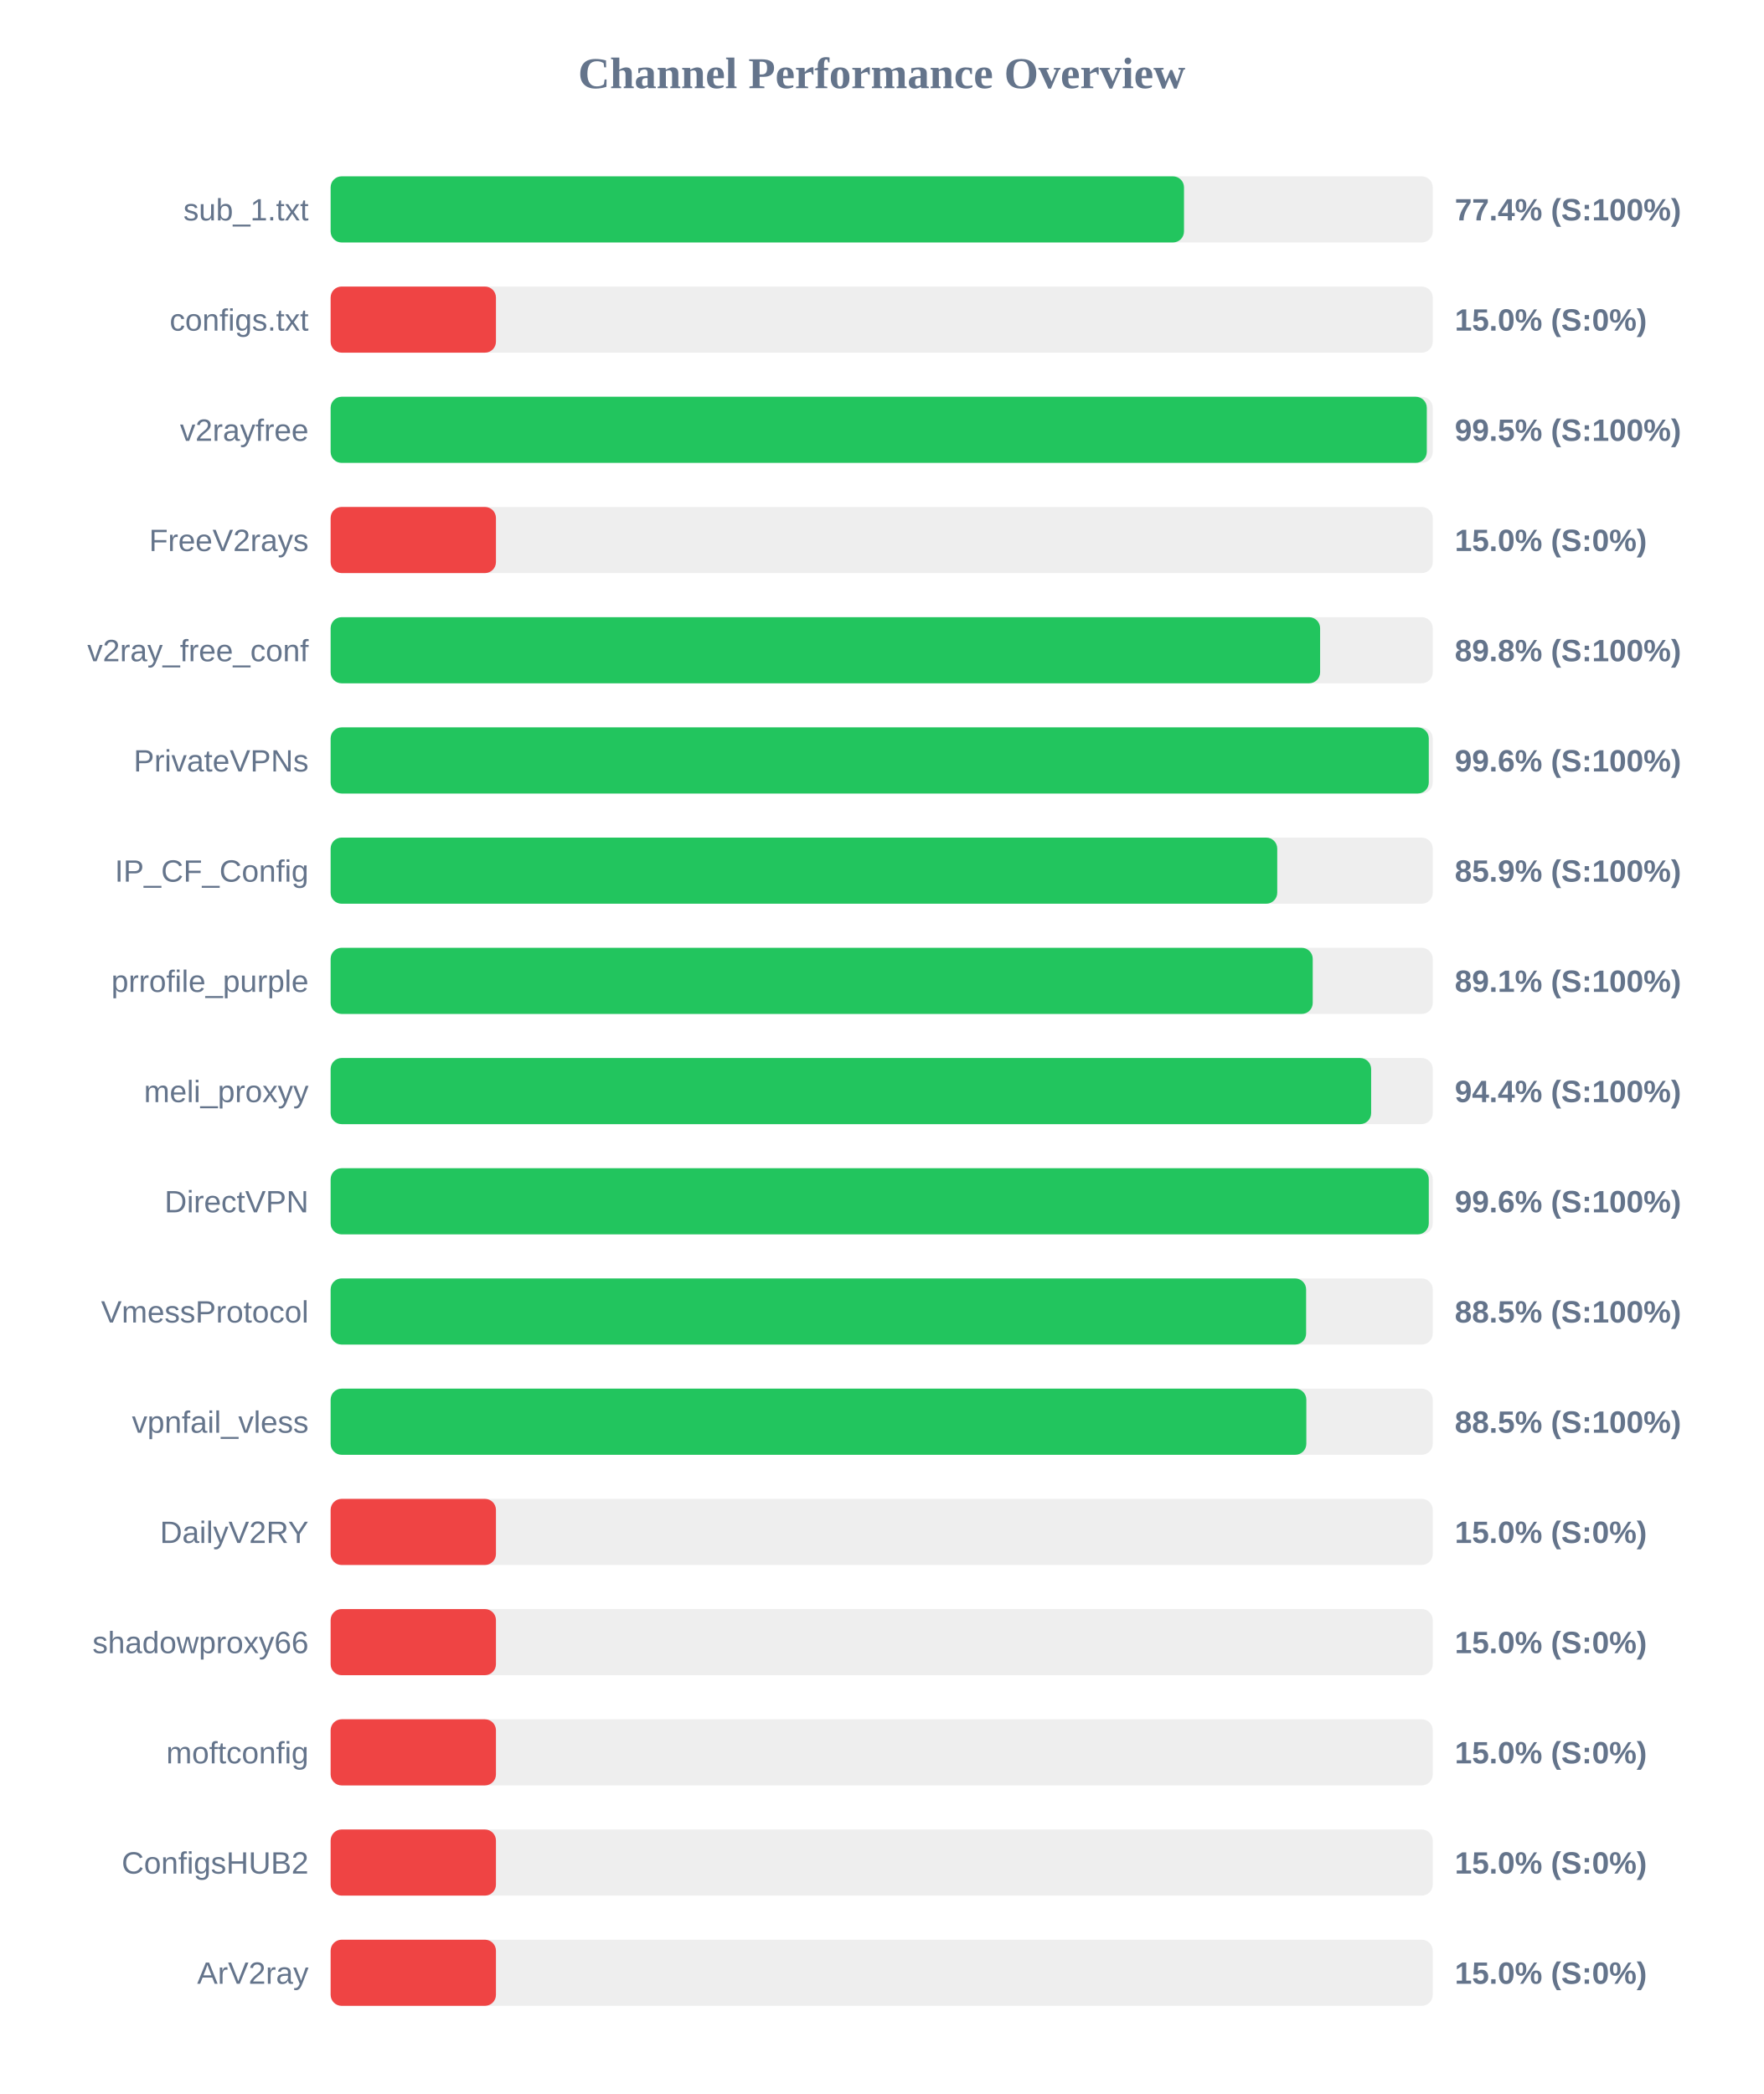
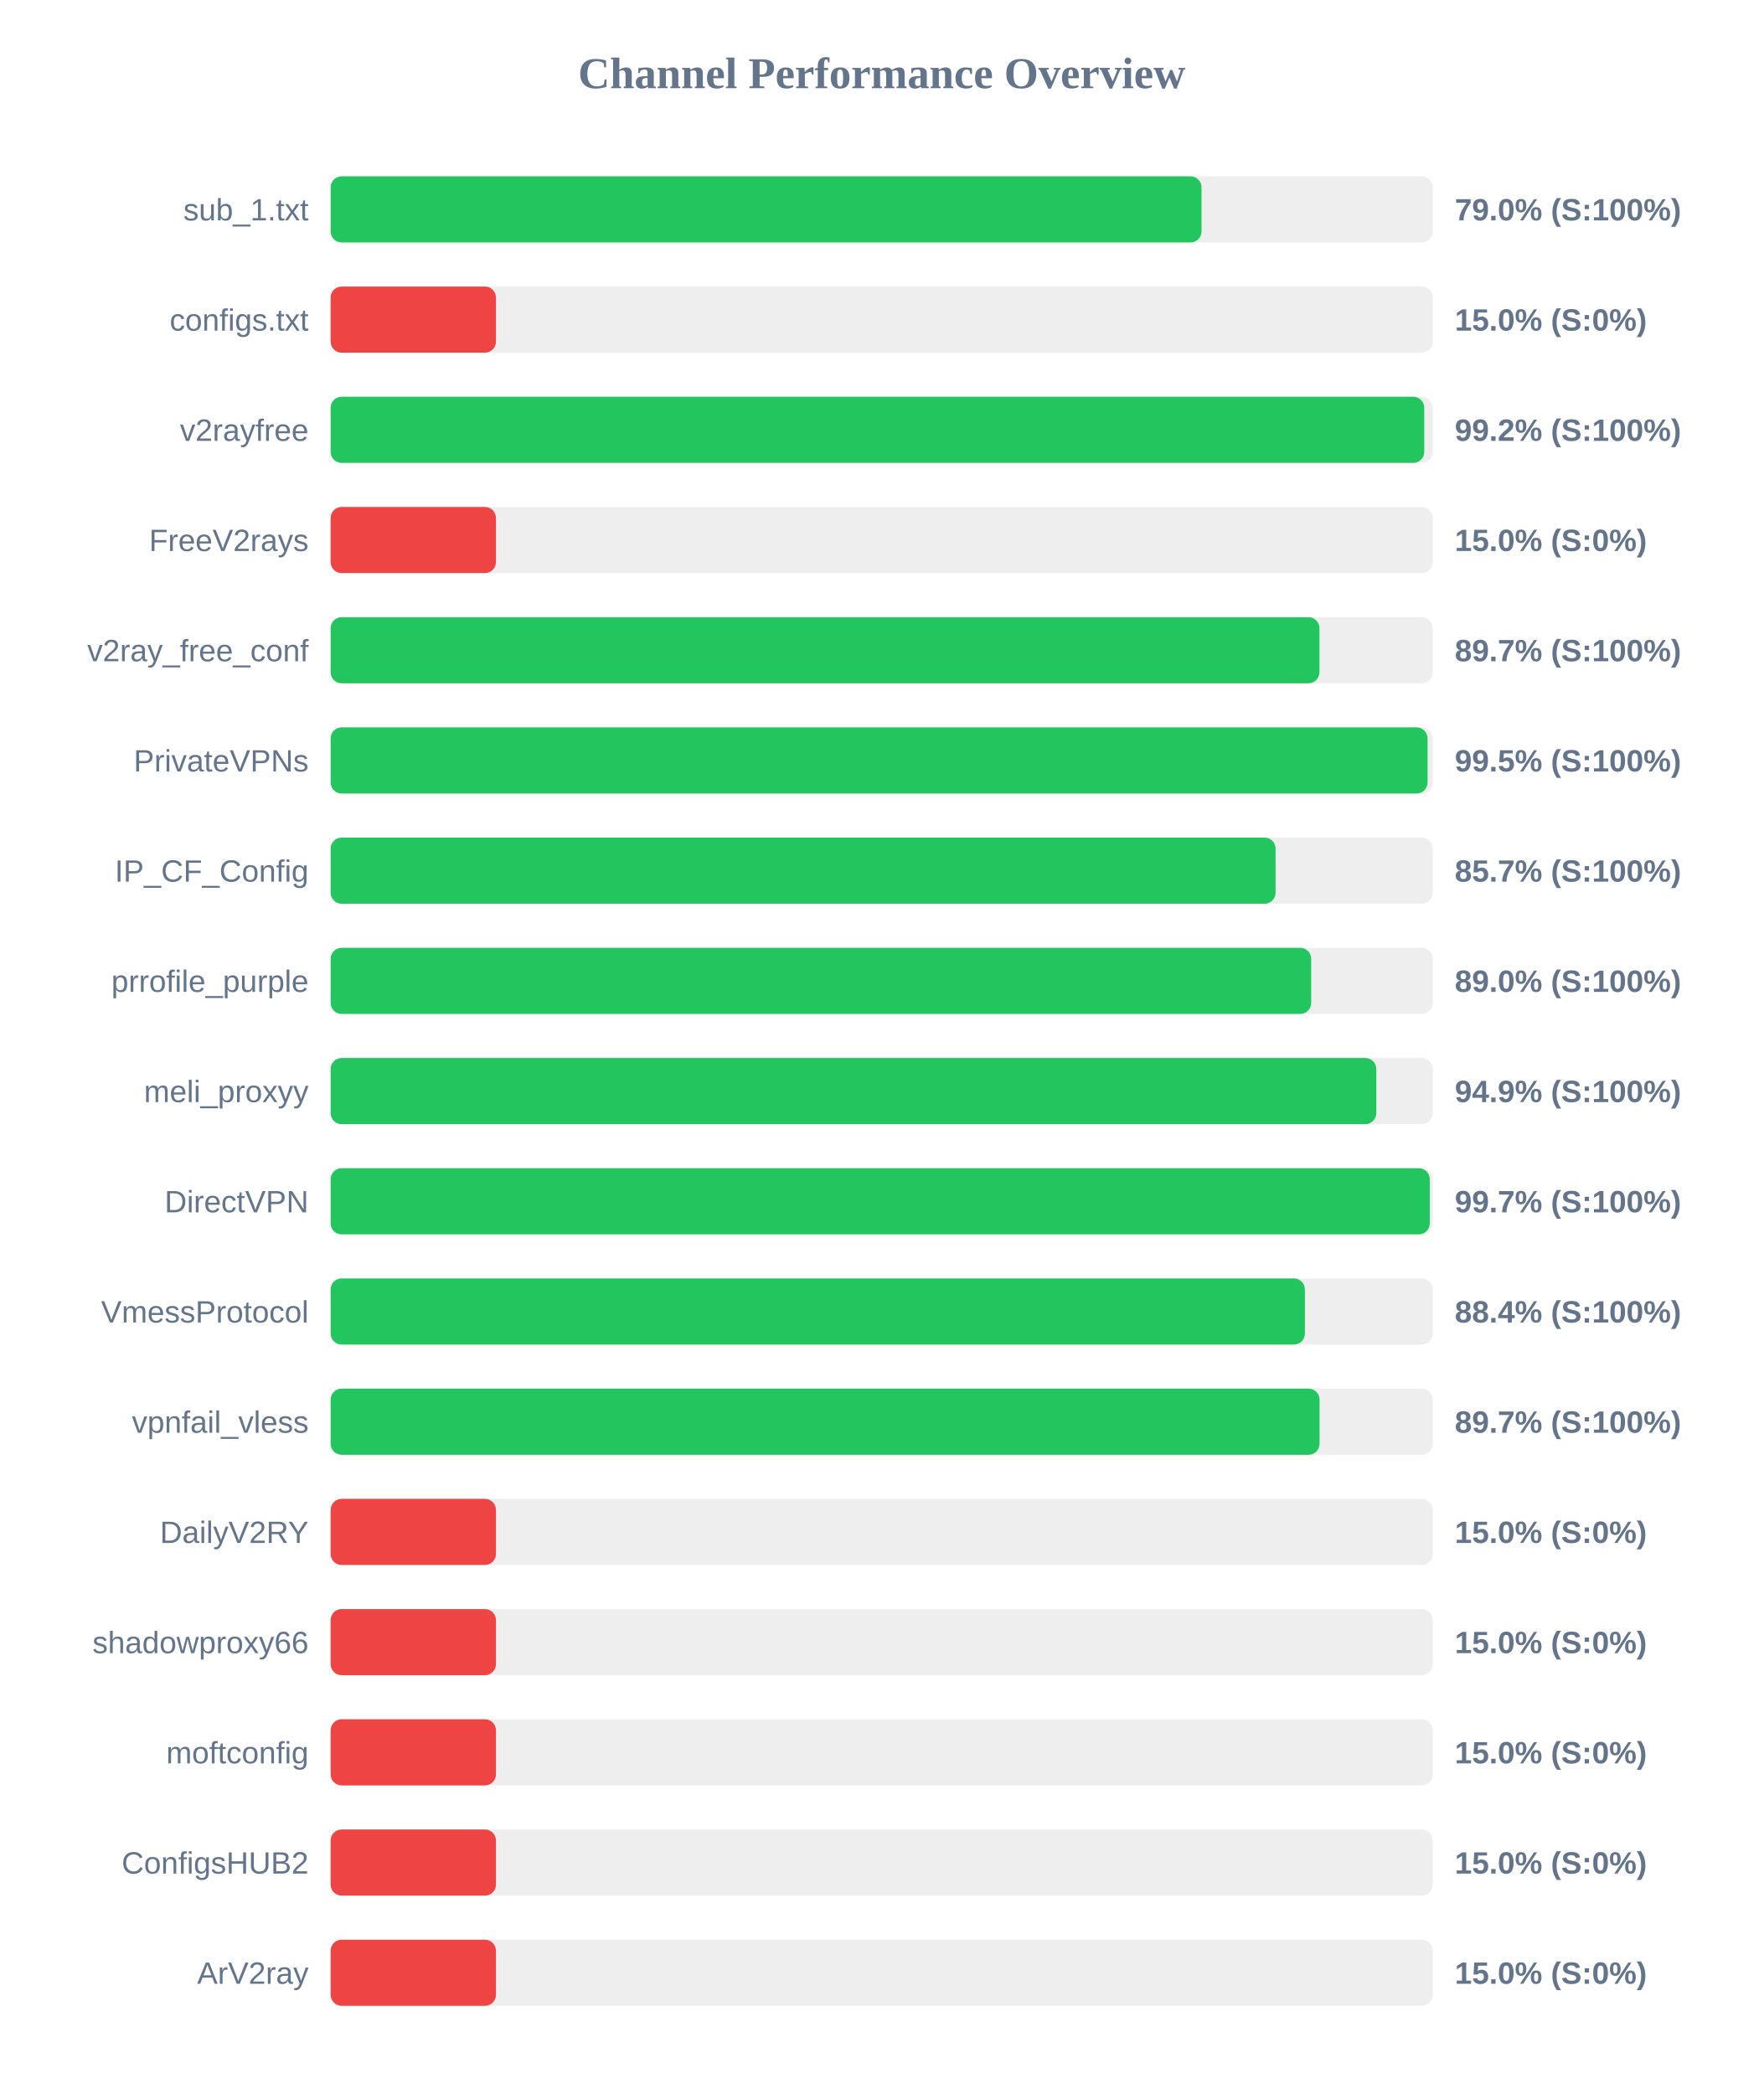
<svg xmlns="http://www.w3.org/2000/svg" width="800" height="950" version="1.1">
  <style>
        .row { font: 14px Arial; fill: #64748b; }
        .score { font: bold 14px Arial; fill: #64748b; }
    </style>
  <text x="400" y="40" text-anchor="middle" font-size="20px" font-weight="bold" fill="#64748b">Channel Performance Overview</text>
  <rect x="150" y="80" width="500" height="30" fill="#eee" rx="5" />
-   <rect x="150" y="80" width="387.15" height="30" fill="#22c55e" rx="5" />
+   <rect x="150" y="80" width="395.1" height="30" fill="#22c55e" rx="5" />
  <text x="140" y="100" text-anchor="end" class="row">sub_1.txt</text>
-   <text x="660" y="100" text-anchor="start" class="score">77.4% (S:100%)</text>
+   <text x="660" y="100" text-anchor="start" class="score">79.0% (S:100%)</text>
  <rect x="150" y="130" width="500" height="30" fill="#eee" rx="5" />
  <rect x="150" y="130" width="75.0" height="30" fill="#ef4444" rx="5" />
  <text x="140" y="150" text-anchor="end" class="row">configs.txt</text>
  <text x="660" y="150" text-anchor="start" class="score">15.0% (S:0%)</text>
  <rect x="150" y="180" width="500" height="30" fill="#eee" rx="5" />
-   <rect x="150" y="180" width="497.3" height="30" fill="#22c55e" rx="5" />
+   <rect x="150" y="180" width="496.15" height="30" fill="#22c55e" rx="5" />
  <text x="140" y="200" text-anchor="end" class="row">v2rayfree</text>
-   <text x="660" y="200" text-anchor="start" class="score">99.5% (S:100%)</text>
+   <text x="660" y="200" text-anchor="start" class="score">99.2% (S:100%)</text>
  <rect x="150" y="230" width="500" height="30" fill="#eee" rx="5" />
  <rect x="150" y="230" width="75.0" height="30" fill="#ef4444" rx="5" />
  <text x="140" y="250" text-anchor="end" class="row">FreeV2rays</text>
  <text x="660" y="250" text-anchor="start" class="score">15.0% (S:0%)</text>
  <rect x="150" y="280" width="500" height="30" fill="#eee" rx="5" />
-   <rect x="150" y="280" width="448.9" height="30" fill="#22c55e" rx="5" />
+   <rect x="150" y="280" width="448.6" height="30" fill="#22c55e" rx="5" />
  <text x="140" y="300" text-anchor="end" class="row">v2ray_free_conf</text>
-   <text x="660" y="300" text-anchor="start" class="score">89.8% (S:100%)</text>
+   <text x="660" y="300" text-anchor="start" class="score">89.7% (S:100%)</text>
  <rect x="150" y="330" width="500" height="30" fill="#eee" rx="5" />
-   <rect x="150" y="330" width="498.2" height="30" fill="#22c55e" rx="5" />
+   <rect x="150" y="330" width="497.65" height="30" fill="#22c55e" rx="5" />
  <text x="140" y="350" text-anchor="end" class="row">PrivateVPNs</text>
-   <text x="660" y="350" text-anchor="start" class="score">99.6% (S:100%)</text>
+   <text x="660" y="350" text-anchor="start" class="score">99.5% (S:100%)</text>
  <rect x="150" y="380" width="500" height="30" fill="#eee" rx="5" />
-   <rect x="150" y="380" width="429.45" height="30" fill="#22c55e" rx="5" />
+   <rect x="150" y="380" width="428.7" height="30" fill="#22c55e" rx="5" />
  <text x="140" y="400" text-anchor="end" class="row">IP_CF_Config</text>
-   <text x="660" y="400" text-anchor="start" class="score">85.9% (S:100%)</text>
+   <text x="660" y="400" text-anchor="start" class="score">85.7% (S:100%)</text>
  <rect x="150" y="430" width="500" height="30" fill="#eee" rx="5" />
-   <rect x="150" y="430" width="445.55" height="30" fill="#22c55e" rx="5" />
+   <rect x="150" y="430" width="444.85" height="30" fill="#22c55e" rx="5" />
  <text x="140" y="450" text-anchor="end" class="row">prrofile_purple</text>
-   <text x="660" y="450" text-anchor="start" class="score">89.1% (S:100%)</text>
+   <text x="660" y="450" text-anchor="start" class="score">89.0% (S:100%)</text>
  <rect x="150" y="480" width="500" height="30" fill="#eee" rx="5" />
-   <rect x="150" y="480" width="472.05" height="30" fill="#22c55e" rx="5" />
+   <rect x="150" y="480" width="474.4" height="30" fill="#22c55e" rx="5" />
  <text x="140" y="500" text-anchor="end" class="row">meli_proxyy</text>
-   <text x="660" y="500" text-anchor="start" class="score">94.4% (S:100%)</text>
+   <text x="660" y="500" text-anchor="start" class="score">94.9% (S:100%)</text>
  <rect x="150" y="530" width="500" height="30" fill="#eee" rx="5" />
-   <rect x="150" y="530" width="498.2" height="30" fill="#22c55e" rx="5" />
+   <rect x="150" y="530" width="498.65" height="30" fill="#22c55e" rx="5" />
  <text x="140" y="550" text-anchor="end" class="row">DirectVPN</text>
-   <text x="660" y="550" text-anchor="start" class="score">99.6% (S:100%)</text>
+   <text x="660" y="550" text-anchor="start" class="score">99.7% (S:100%)</text>
  <rect x="150" y="580" width="500" height="30" fill="#eee" rx="5" />
-   <rect x="150" y="580" width="442.55" height="30" fill="#22c55e" rx="5" />
+   <rect x="150" y="580" width="442.0" height="30" fill="#22c55e" rx="5" />
  <text x="140" y="600" text-anchor="end" class="row">VmessProtocol</text>
-   <text x="660" y="600" text-anchor="start" class="score">88.5% (S:100%)</text>
+   <text x="660" y="600" text-anchor="start" class="score">88.4% (S:100%)</text>
  <rect x="150" y="630" width="500" height="30" fill="#eee" rx="5" />
-   <rect x="150" y="630" width="442.65" height="30" fill="#22c55e" rx="5" />
+   <rect x="150" y="630" width="448.65" height="30" fill="#22c55e" rx="5" />
  <text x="140" y="650" text-anchor="end" class="row">vpnfail_vless</text>
-   <text x="660" y="650" text-anchor="start" class="score">88.5% (S:100%)</text>
+   <text x="660" y="650" text-anchor="start" class="score">89.7% (S:100%)</text>
  <rect x="150" y="680" width="500" height="30" fill="#eee" rx="5" />
  <rect x="150" y="680" width="75.0" height="30" fill="#ef4444" rx="5" />
  <text x="140" y="700" text-anchor="end" class="row">DailyV2RY</text>
  <text x="660" y="700" text-anchor="start" class="score">15.0% (S:0%)</text>
  <rect x="150" y="730" width="500" height="30" fill="#eee" rx="5" />
  <rect x="150" y="730" width="75.0" height="30" fill="#ef4444" rx="5" />
  <text x="140" y="750" text-anchor="end" class="row">shadowproxy66</text>
  <text x="660" y="750" text-anchor="start" class="score">15.0% (S:0%)</text>
  <rect x="150" y="780" width="500" height="30" fill="#eee" rx="5" />
  <rect x="150" y="780" width="75.0" height="30" fill="#ef4444" rx="5" />
  <text x="140" y="800" text-anchor="end" class="row">moftconfig</text>
  <text x="660" y="800" text-anchor="start" class="score">15.0% (S:0%)</text>
  <rect x="150" y="830" width="500" height="30" fill="#eee" rx="5" />
  <rect x="150" y="830" width="75.0" height="30" fill="#ef4444" rx="5" />
  <text x="140" y="850" text-anchor="end" class="row">ConfigsHUB2</text>
  <text x="660" y="850" text-anchor="start" class="score">15.0% (S:0%)</text>
  <rect x="150" y="880" width="500" height="30" fill="#eee" rx="5" />
  <rect x="150" y="880" width="75.0" height="30" fill="#ef4444" rx="5" />
  <text x="140" y="900" text-anchor="end" class="row">ArV2ray</text>
  <text x="660" y="900" text-anchor="start" class="score">15.0% (S:0%)</text>
</svg>
